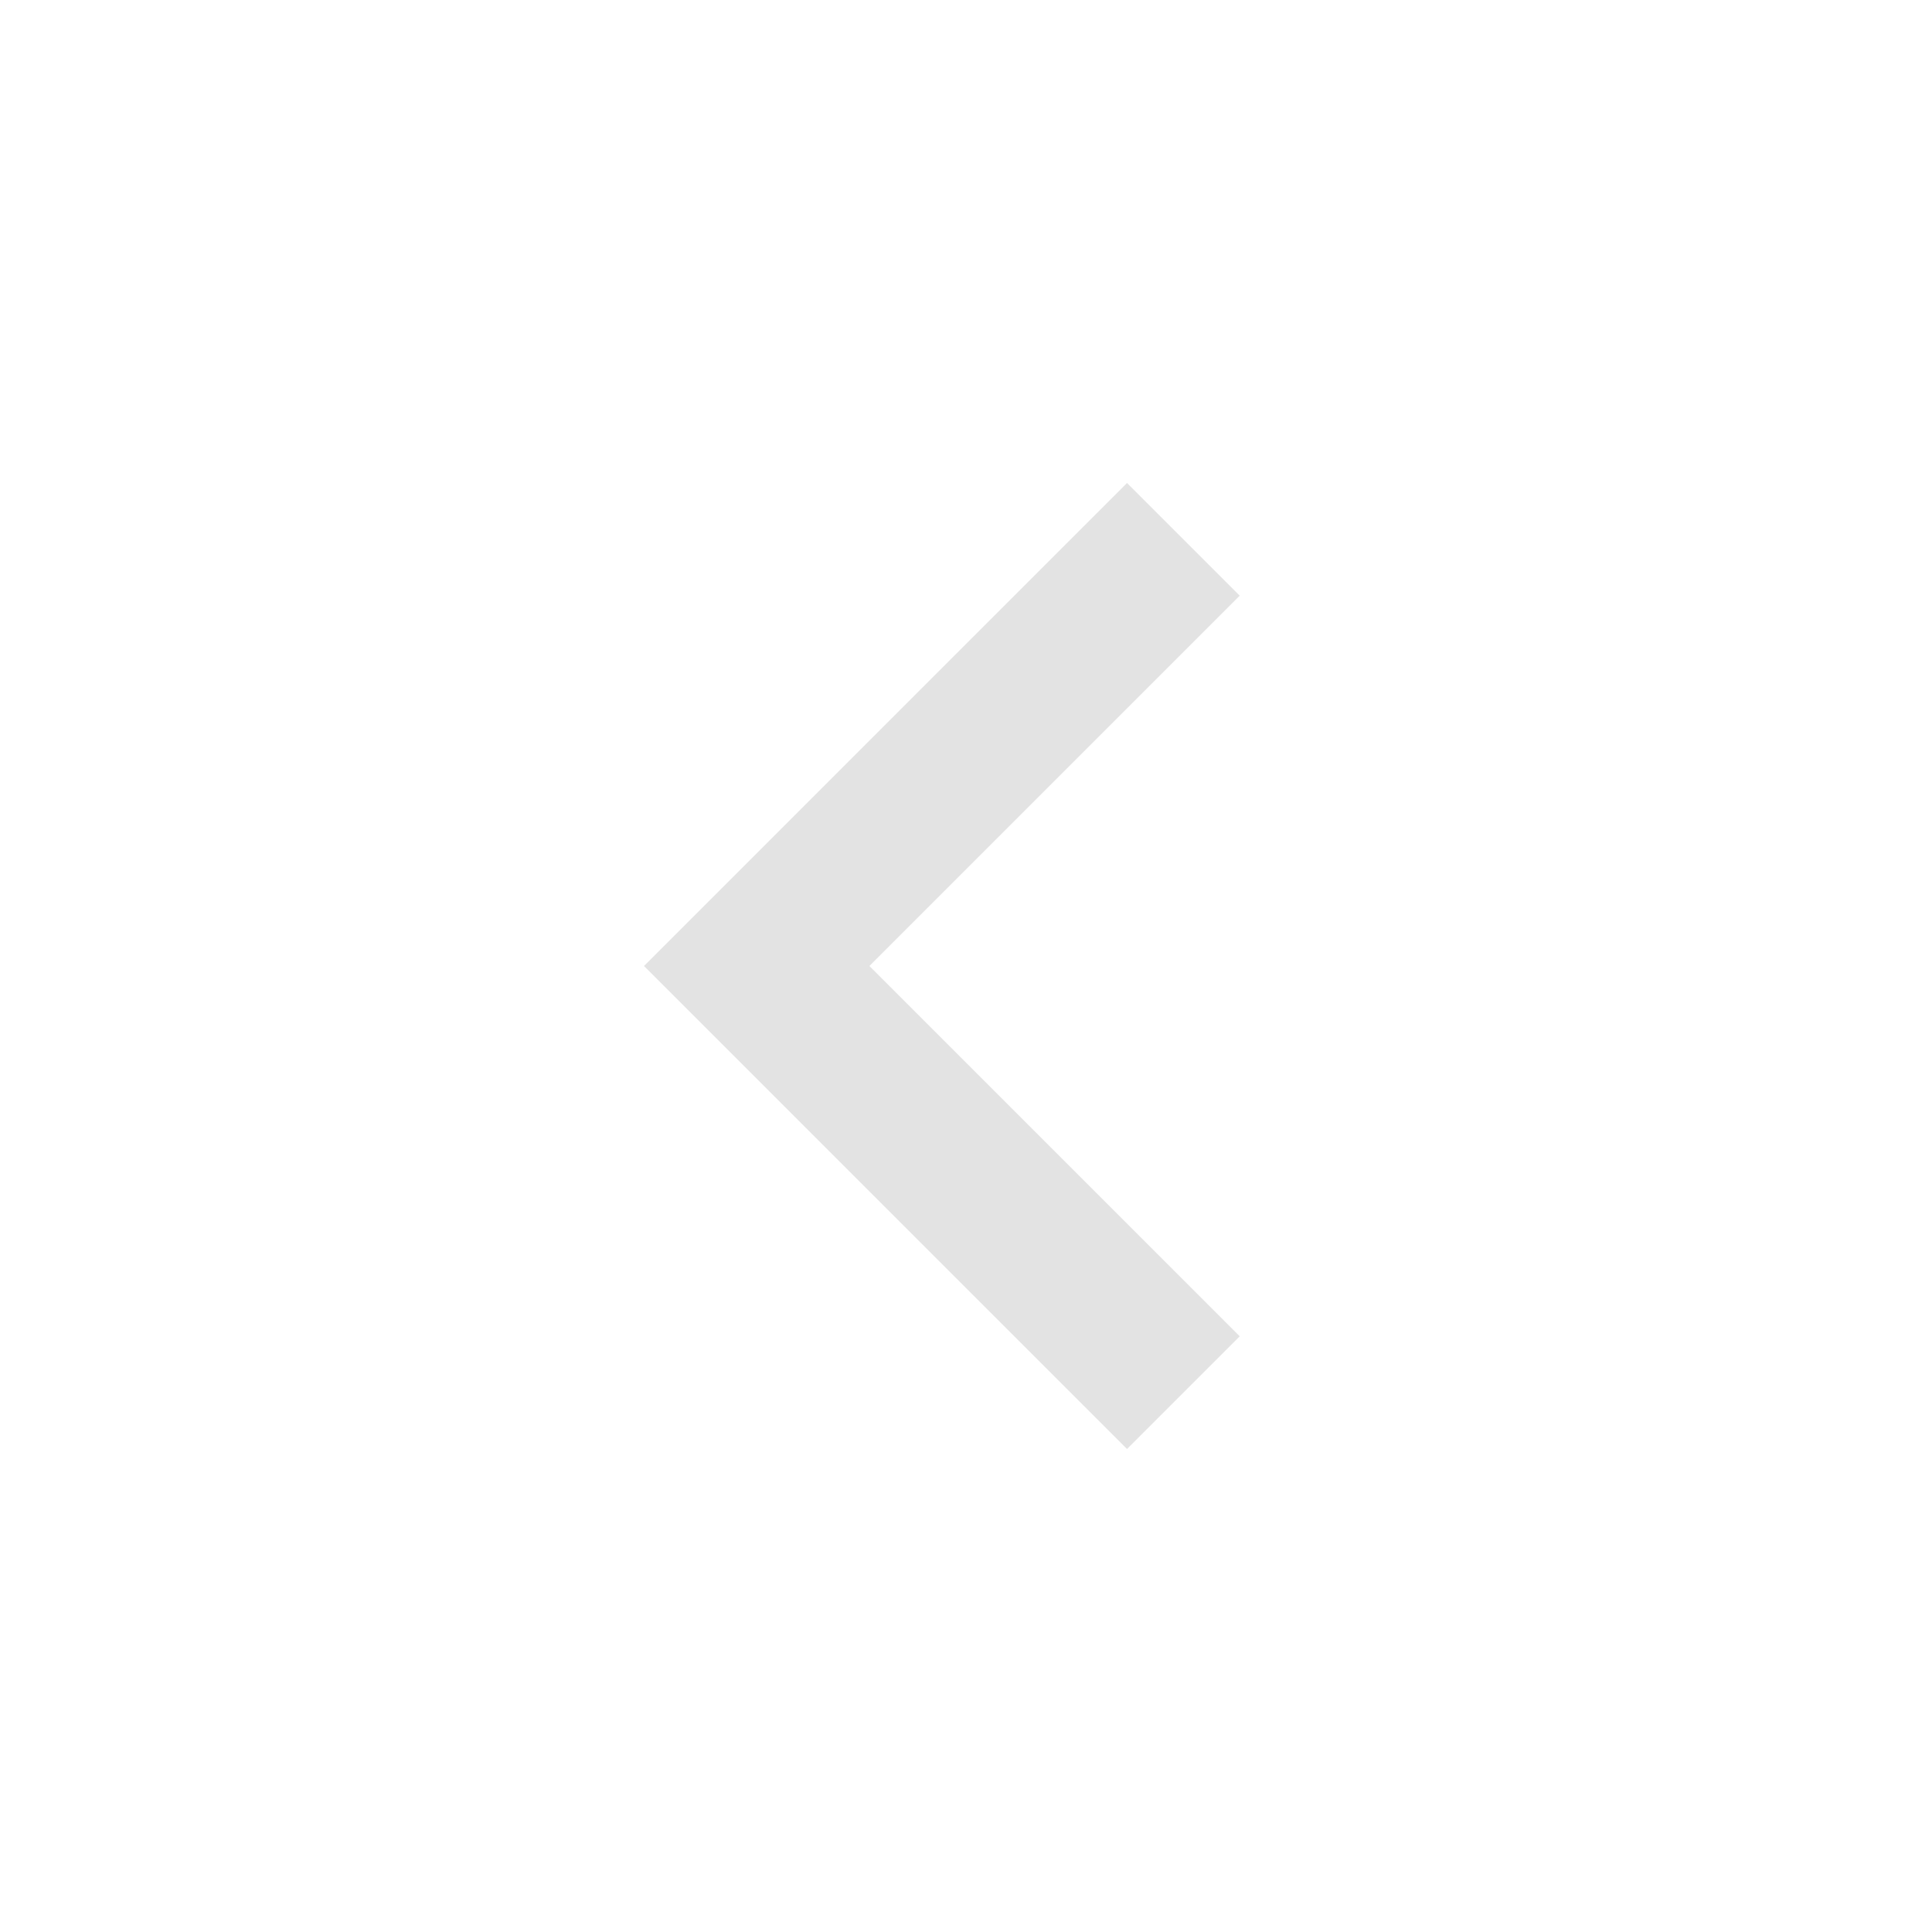
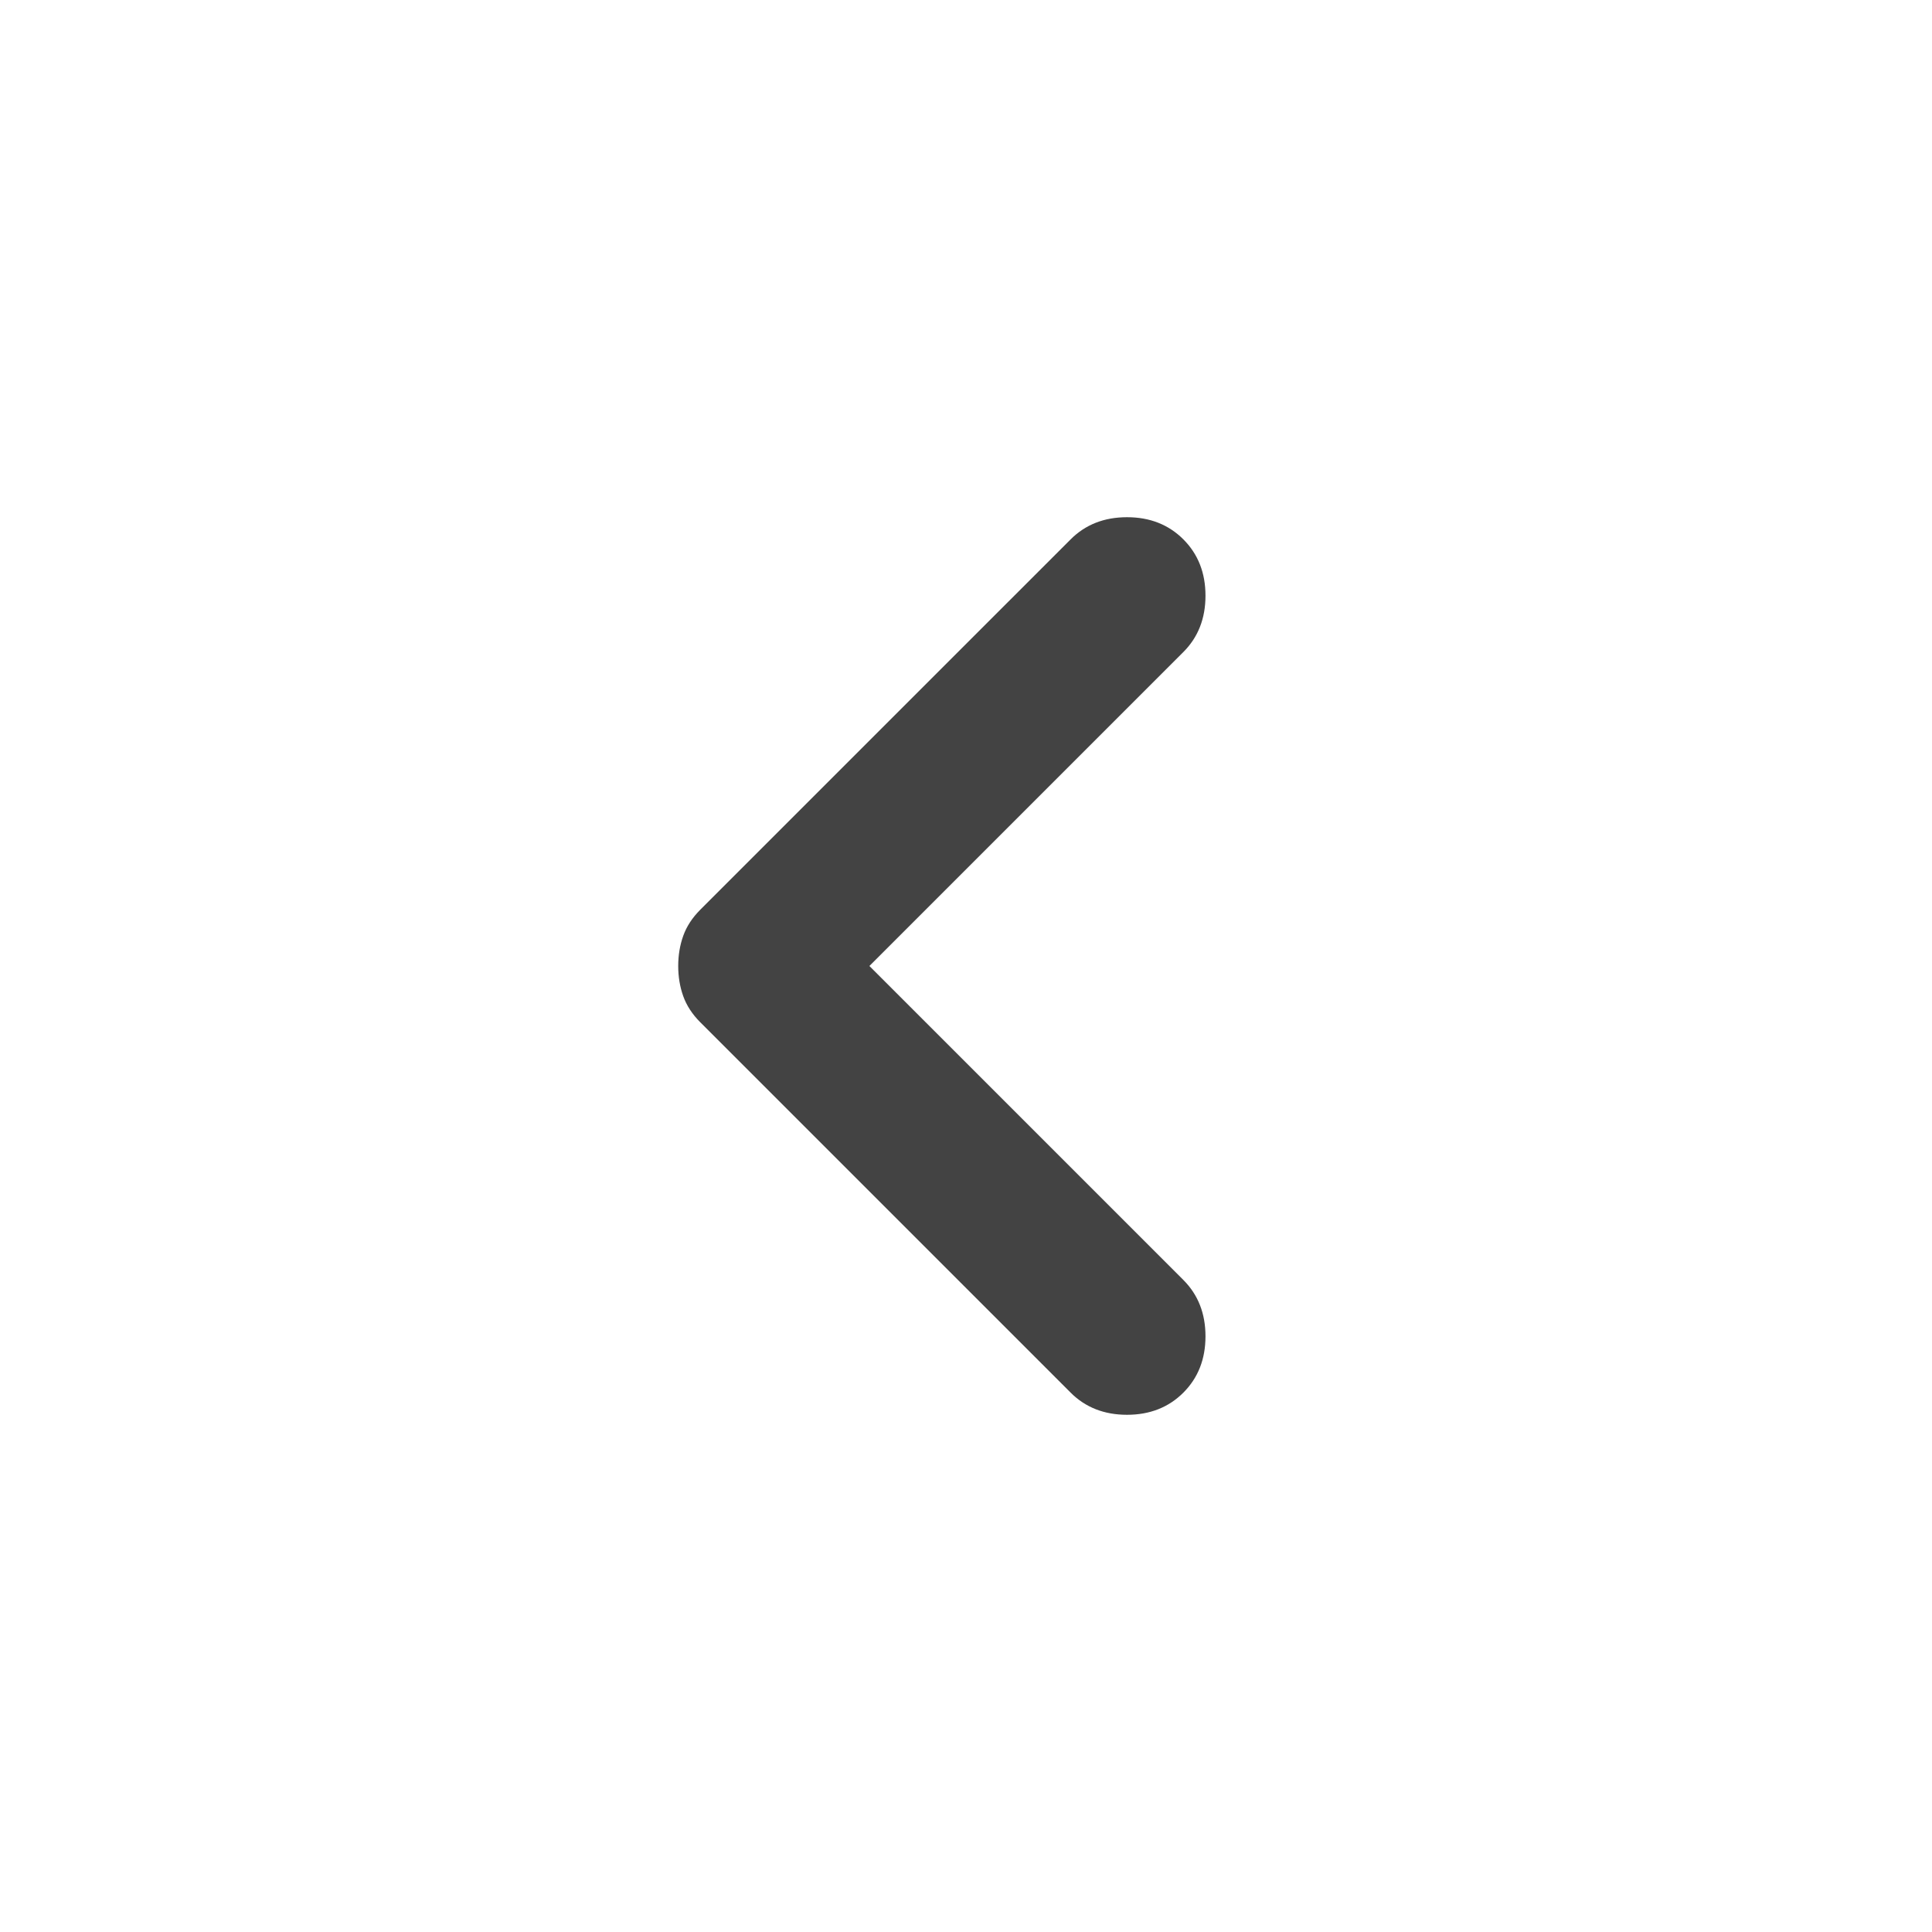
- <svg xmlns="http://www.w3.org/2000/svg" height="24px" viewBox="0 -960 960 960" width="24px" fill="#e3e3e3">
-   <path d="M560-240 320-480l240-240 56 56-184 184 184 184-56 56Z" />
+ <svg xmlns="http://www.w3.org/2000/svg" height="24px" viewBox="0 -960 960 960" width="24px" fill="#434343">
+   <path d="m432-480 156 156q11 11 11 28t-11 28q-11 11-28 11t-28-11L348-452q-6-6-8.5-13t-2.5-15q0-8 2.5-15t8.5-13l184-184q11-11 28-11t28 11q11 11 11 28t-11 28L432-480Z" />
</svg>
